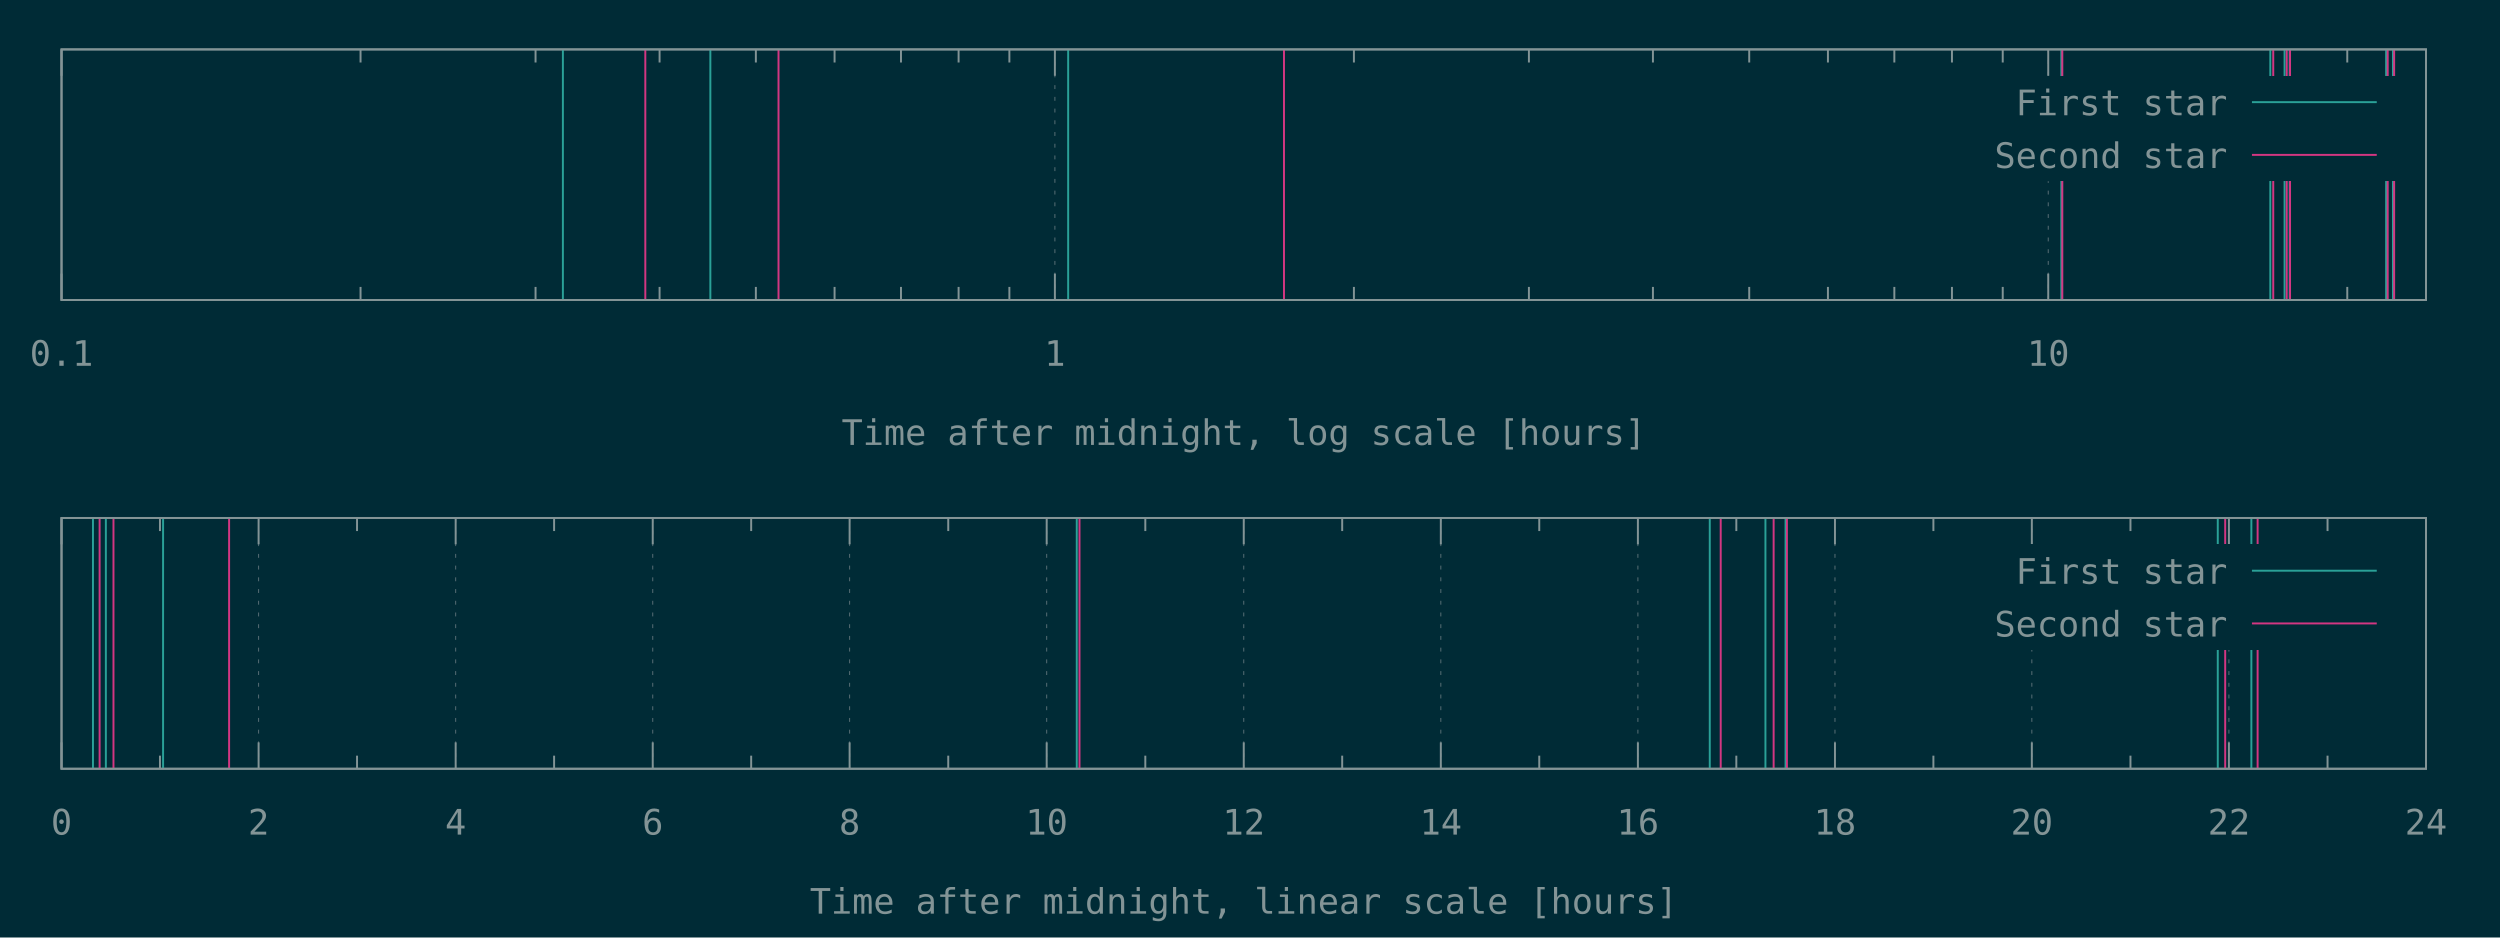
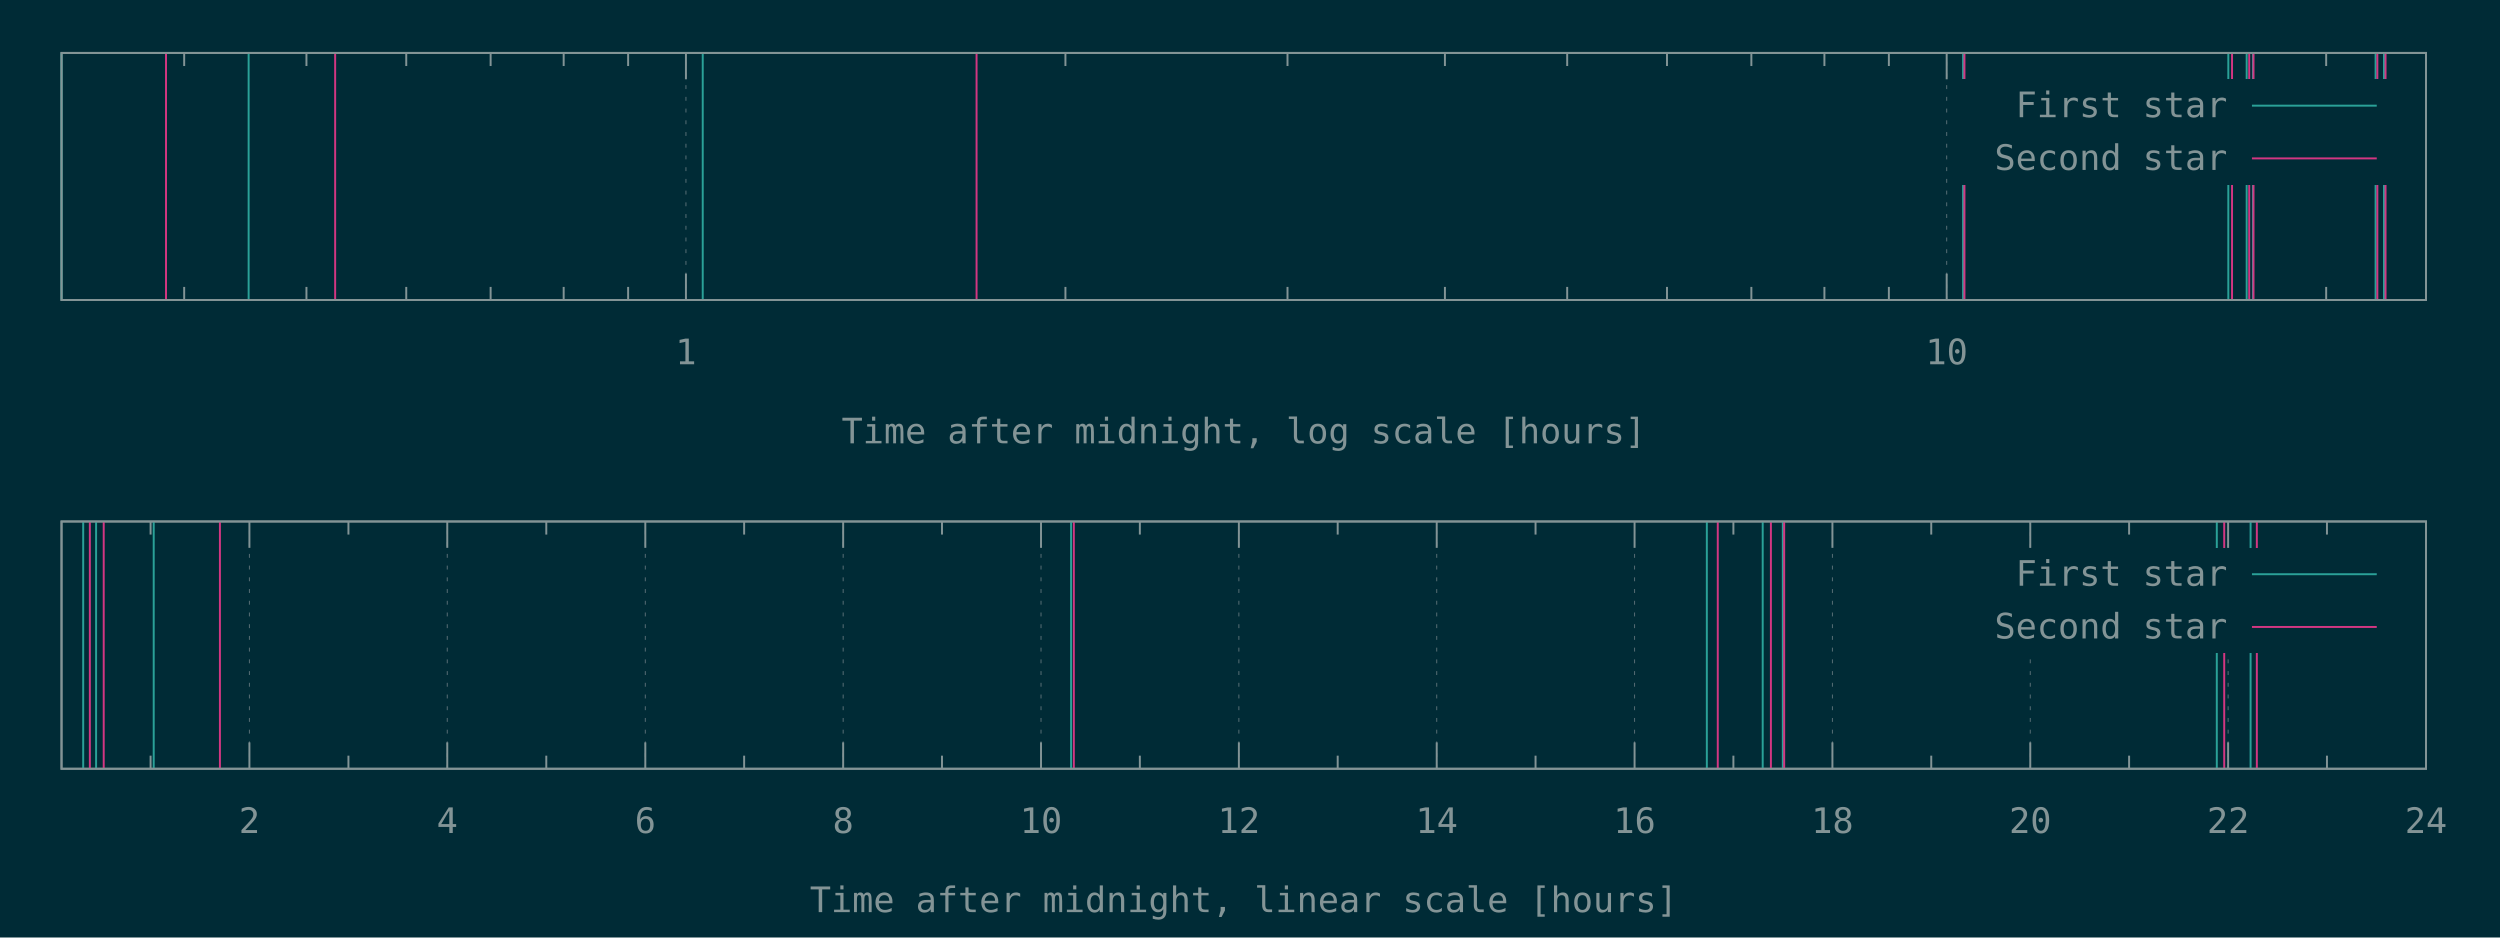
<svg xmlns="http://www.w3.org/2000/svg" xmlns:xlink="http://www.w3.org/1999/xlink" width="1280" height="480" viewBox="0 0 1280 480">
  <g id="gnuplot_canvas">
    <rect x="0" y="0" width="1280" height="480" fill="#002b36" />
    <defs>
      <circle id="gpDot" r="0.5" stroke-width="0.5" />
      <path id="gpPt0" stroke-width="0.148" stroke="currentColor" d="M-1,0 h2 M0,-1 v2" />
      <path id="gpPt1" stroke-width="0.148" stroke="currentColor" d="M-1,-1 L1,1 M1,-1 L-1,1" />
      <path id="gpPt2" stroke-width="0.148" stroke="currentColor" d="M-1,0 L1,0 M0,-1 L0,1 M-1,-1 L1,1 M-1,1 L1,-1" />
      <rect id="gpPt3" stroke-width="0.148" stroke="currentColor" x="-1" y="-1" width="2" height="2" />
      <rect id="gpPt4" stroke-width="0.148" stroke="currentColor" fill="currentColor" x="-1" y="-1" width="2" height="2" />
      <circle id="gpPt5" stroke-width="0.148" stroke="currentColor" cx="0" cy="0" r="1" />
      <use xlink:href="#gpPt5" id="gpPt6" fill="currentColor" stroke="none" />
      <path id="gpPt7" stroke-width="0.148" stroke="currentColor" d="M0,-1.33 L-1.33,0.67 L1.33,0.67 z" />
      <use xlink:href="#gpPt7" id="gpPt8" fill="currentColor" stroke="none" />
      <use xlink:href="#gpPt7" id="gpPt9" stroke="currentColor" transform="rotate(180)" />
      <use xlink:href="#gpPt9" id="gpPt10" fill="currentColor" stroke="none" />
      <use xlink:href="#gpPt3" id="gpPt11" stroke="currentColor" transform="rotate(45)" />
      <use xlink:href="#gpPt11" id="gpPt12" fill="currentColor" stroke="none" />
      <path id="gpPt13" stroke-width="0.148" stroke="currentColor" d="M0,1.330 L1.265,0.411 L0.782,-1.067 L-0.782,-1.076 L-1.265,0.411 z" />
      <use xlink:href="#gpPt13" id="gpPt14" fill="currentColor" stroke="none" />
      <filter id="textbox" filterUnits="objectBoundingBox" x="0" y="0" height="1" width="1">
        <feFlood flood-color="#002B36" flood-opacity="1" result="bgnd" />
        <feComposite in="SourceGraphic" in2="bgnd" operator="atop" />
      </filter>
      <filter id="greybox" filterUnits="objectBoundingBox" x="0" y="0" height="1" width="1">
        <feFlood flood-color="lightgrey" flood-opacity="1" result="grey" />
        <feComposite in="SourceGraphic" in2="grey" operator="atop" />
      </filter>
    </defs>
    <g fill="none" color="#002B36" stroke="currentColor" stroke-width="1.00" stroke-linecap="butt" stroke-linejoin="miter">
</g>
    <g fill="none" color="black" stroke="currentColor" stroke-width="1.00" stroke-linecap="butt" stroke-linejoin="miter">
- </g>
-     <g fill="none" color="black" stroke="rgb(131, 148, 150)" stroke-width="0.50" stroke-linecap="butt" stroke-linejoin="miter">
- </g>
-     <g fill="none" color="gray" stroke="currentColor" stroke-width="0.50" stroke-linecap="butt" stroke-linejoin="miter">
-       <path stroke="rgb( 88, 110, 117)" stroke-dasharray="2,4" class="gridline" d="M31.5,153.6 L31.5,25.3  " />
-     </g>
-     <g fill="none" color="gray" stroke="rgb( 88, 110, 117)" stroke-width="1.00" stroke-linecap="butt" stroke-linejoin="miter">
- </g>
-     <g fill="none" color="black" stroke="currentColor" stroke-width="1.00" stroke-linecap="butt" stroke-linejoin="miter">
-       <path stroke="rgb(131, 148, 150)" d="M31.5,153.6 L31.5,140.1 M31.5,25.3 L31.5,38.8  " />
-       <g transform="translate(31.5,187.3)" stroke="none" fill="rgb(131,148,150)" font-family="Inconsolata" font-size="18.00" text-anchor="middle">
-         <text>
-           <tspan font-family="Inconsolata"> 0.1</tspan>
-         </text>
-       </g>
-     </g>
-     <g fill="none" color="black" stroke="currentColor" stroke-width="1.00" stroke-linecap="butt" stroke-linejoin="miter">
-       <path stroke="rgb(131, 148, 150)" d="M184.6,153.6 L184.6,146.9 M184.6,25.3 L184.6,32.0 M274.2,153.6 L274.2,146.9 M274.2,25.3 L274.2,32.0   M337.7,153.6 L337.7,146.9 M337.7,25.3 L337.7,32.0 M387.0,153.6 L387.0,146.9 M387.0,25.3 L387.0,32.0   M427.3,153.6 L427.3,146.9 M427.3,25.3 L427.3,32.0 M461.3,153.6 L461.3,146.9 M461.3,25.3 L461.3,32.0   M490.8,153.6 L490.8,146.9 M490.8,25.3 L490.8,32.0 M516.8,153.6 L516.8,146.9 M516.8,25.3 L516.8,32.0    " />
-     </g>
-     <g fill="none" color="black" stroke="rgb(131, 148, 150)" stroke-width="0.50" stroke-linecap="butt" stroke-linejoin="miter">
- </g>
-     <g fill="none" color="gray" stroke="currentColor" stroke-width="0.50" stroke-linecap="butt" stroke-linejoin="miter">
-       <path stroke="rgb( 88, 110, 117)" stroke-dasharray="2,4" class="gridline" d="M540.1,153.6 L540.1,25.3  " />
-     </g>
-     <g fill="none" color="gray" stroke="rgb( 88, 110, 117)" stroke-width="1.00" stroke-linecap="butt" stroke-linejoin="miter">
- </g>
-     <g fill="none" color="black" stroke="currentColor" stroke-width="1.00" stroke-linecap="butt" stroke-linejoin="miter">
-       <path stroke="rgb(131, 148, 150)" d="M540.1,153.6 L540.1,140.1 M540.1,25.3 L540.1,38.8  " />
-       <g transform="translate(540.1,187.3)" stroke="none" fill="rgb(131,148,150)" font-family="Inconsolata" font-size="18.00" text-anchor="middle">
+       <path stroke="rgb(131, 148, 150)" d="M94.3,153.6 L94.3,146.9 M94.3,27.1 L94.3,33.8 M156.9,153.6 L156.9,146.9 M156.9,27.1 L156.9,33.8   M208.0,153.6 L208.0,146.9 M208.0,27.1 L208.0,33.8 M251.2,153.6 L251.2,146.9 M251.2,27.1 L251.2,33.8   M288.6,153.6 L288.6,146.9 M288.6,27.1 L288.6,33.8 M321.6,153.6 L321.6,146.9 M321.6,27.1 L321.6,33.8    " />
+     </g>
+     <g fill="none" color="black" stroke="rgb(131, 148, 150)" stroke-width="0.50" stroke-linecap="butt" stroke-linejoin="miter">
+ </g>
+     <g fill="none" color="gray" stroke="currentColor" stroke-width="0.50" stroke-linecap="butt" stroke-linejoin="miter">
+       <path stroke="rgb( 88, 110, 117)" stroke-dasharray="2,4" class="gridline" d="M351.2,153.6 L351.2,27.1  " />
+     </g>
+     <g fill="none" color="gray" stroke="rgb( 88, 110, 117)" stroke-width="1.00" stroke-linecap="butt" stroke-linejoin="miter">
+ </g>
+     <g fill="none" color="black" stroke="currentColor" stroke-width="1.00" stroke-linecap="butt" stroke-linejoin="miter">
+       <path stroke="rgb(131, 148, 150)" d="M351.2,153.6 L351.2,140.1 M351.2,27.1 L351.2,40.6  " />
+       <g transform="translate(351.2,186.5)" stroke="none" fill="rgb(131,148,150)" font-family="Inconsolata" font-size="18.00" text-anchor="middle">
        <text>
          <tspan font-family="Inconsolata"> 1</tspan>
        </text>
      </g>
    </g>
    <g fill="none" color="black" stroke="currentColor" stroke-width="1.00" stroke-linecap="butt" stroke-linejoin="miter">
-       <path stroke="rgb(131, 148, 150)" d="M693.2,153.6 L693.2,146.9 M693.2,25.3 L693.2,32.0 M782.8,153.6 L782.8,146.9 M782.8,25.3 L782.8,32.0   M846.3,153.6 L846.3,146.9 M846.3,25.3 L846.3,32.0 M895.6,153.6 L895.6,146.9 M895.6,25.3 L895.6,32.0   M935.9,153.6 L935.9,146.9 M935.9,25.3 L935.9,32.0 M969.9,153.6 L969.9,146.9 M969.9,25.3 L969.9,32.0   M999.4,153.6 L999.4,146.9 M999.4,25.3 L999.4,32.0 M1025.4,153.6 L1025.4,146.9 M1025.4,25.3 L1025.4,32.0    " />
-     </g>
-     <g fill="none" color="black" stroke="rgb(131, 148, 150)" stroke-width="0.50" stroke-linecap="butt" stroke-linejoin="miter">
- </g>
-     <g fill="none" color="gray" stroke="currentColor" stroke-width="0.50" stroke-linecap="butt" stroke-linejoin="miter">
-       <path stroke="rgb( 88, 110, 117)" stroke-dasharray="2,4" class="gridline" d="M1048.7,153.6 L1048.7,92.8 M1048.7,38.8 L1048.7,25.3  " />
-     </g>
-     <g fill="none" color="gray" stroke="rgb( 88, 110, 117)" stroke-width="1.00" stroke-linecap="butt" stroke-linejoin="miter">
- </g>
-     <g fill="none" color="black" stroke="currentColor" stroke-width="1.00" stroke-linecap="butt" stroke-linejoin="miter">
-       <path stroke="rgb(131, 148, 150)" d="M1048.7,153.6 L1048.7,140.1 M1048.7,25.3 L1048.7,38.8  " />
-       <g transform="translate(1048.7,187.3)" stroke="none" fill="rgb(131,148,150)" font-family="Inconsolata" font-size="18.00" text-anchor="middle">
+       <path stroke="rgb(131, 148, 150)" d="M545.5,153.6 L545.5,146.9 M545.5,27.1 L545.5,33.8 M659.2,153.6 L659.2,146.9 M659.2,27.1 L659.2,33.8   M739.8,153.6 L739.8,146.9 M739.8,27.1 L739.8,33.8 M802.4,153.6 L802.4,146.9 M802.4,27.1 L802.4,33.8   M853.5,153.6 L853.5,146.9 M853.5,27.1 L853.5,33.8 M896.7,153.6 L896.7,146.9 M896.7,27.1 L896.7,33.8   M934.1,153.6 L934.1,146.9 M934.1,27.1 L934.1,33.8 M967.1,153.6 L967.1,146.9 M967.1,27.1 L967.1,33.8    " />
+     </g>
+     <g fill="none" color="black" stroke="rgb(131, 148, 150)" stroke-width="0.50" stroke-linecap="butt" stroke-linejoin="miter">
+ </g>
+     <g fill="none" color="gray" stroke="currentColor" stroke-width="0.50" stroke-linecap="butt" stroke-linejoin="miter">
+       <path stroke="rgb( 88, 110, 117)" stroke-dasharray="2,4" class="gridline" d="M996.7,153.6 L996.7,27.1  " />
+     </g>
+     <g fill="none" color="gray" stroke="rgb( 88, 110, 117)" stroke-width="1.00" stroke-linecap="butt" stroke-linejoin="miter">
+ </g>
+     <g fill="none" color="black" stroke="currentColor" stroke-width="1.00" stroke-linecap="butt" stroke-linejoin="miter">
+       <path stroke="rgb(131, 148, 150)" d="M996.7,153.6 L996.7,140.1 M996.7,27.1 L996.7,40.6  " />
+       <g transform="translate(996.7,186.5)" stroke="none" fill="rgb(131,148,150)" font-family="Inconsolata" font-size="18.00" text-anchor="middle">
        <text>
          <tspan font-family="Inconsolata"> 10</tspan>
        </text>
      </g>
    </g>
    <g fill="none" color="black" stroke="currentColor" stroke-width="1.00" stroke-linecap="butt" stroke-linejoin="miter">
-       <path stroke="rgb(131, 148, 150)" d="M1201.8,153.6 L1201.8,146.9 M1201.8,25.3 L1201.8,32.0  " />
-     </g>
-     <g fill="none" color="black" stroke="currentColor" stroke-width="1.00" stroke-linecap="butt" stroke-linejoin="miter">
-       <path stroke="rgb(131, 148, 150)" d="M31.5,25.3 L31.5,153.6 L1242.1,153.6 L1242.1,25.3 L31.5,25.3 Z  " />
-     </g>
-     <g fill="none" color="black" stroke="currentColor" stroke-width="1.00" stroke-linecap="butt" stroke-linejoin="miter">
-       <g transform="translate(636.8,227.8)" stroke="none" fill="rgb(131,148,150)" font-family="Inconsolata" font-size="18.00" text-anchor="middle">
+       <path stroke="rgb(131, 148, 150)" d="M1191.0,153.6 L1191.0,146.9 M1191.0,27.1 L1191.0,33.8  " />
+     </g>
+     <g fill="none" color="black" stroke="currentColor" stroke-width="1.00" stroke-linecap="butt" stroke-linejoin="miter">
+       <path stroke="rgb(131, 148, 150)" d="M31.5,27.1 L31.5,153.6 L1242.1,153.6 L1242.1,27.1 L31.5,27.1 Z  " />
+     </g>
+     <g fill="none" color="black" stroke="currentColor" stroke-width="1.00" stroke-linecap="butt" stroke-linejoin="miter">
+       <g transform="translate(636.8,227.0)" stroke="none" fill="rgb(131,148,150)" font-family="Inconsolata" font-size="18.00" text-anchor="middle">
        <text>
          <tspan font-family="Inconsolata">Time after midnight, log scale [hours]</tspan>
        </text>
      </g>
    </g>
    <g fill="none" color="black" stroke="currentColor" stroke-width="1.00" stroke-linecap="butt" stroke-linejoin="miter">
</g>
    <g id="gnuplot_plot_1a">
      <g fill="none" color="black" stroke="currentColor" stroke-width="1.00" stroke-linecap="butt" stroke-linejoin="miter">
-         <path stroke="rgb( 42, 161, 152)" d="M288.2,153.6 L288.2,25.3 M363.7,153.6 L363.7,25.3 M546.9,153.6 L546.9,25.3 M1055.4,153.6 L1055.4,25.3   M1162.4,153.6 L1162.4,25.3 M1169.7,153.6 L1169.7,25.3 M1172.3,153.6 L1172.3,25.3 M1221.7,153.6 L1221.7,25.3   M1225.2,153.6 L1225.2,25.3  " />
+         <path stroke="rgb( 42, 161, 152)" d="M31.5,153.6 L31.5,27.1 M127.3,153.6 L127.3,27.1 M359.8,153.6 L359.8,27.1 M1005.1,153.6 L1005.1,27.1   M1140.9,153.6 L1140.9,27.1 M1150.3,153.6 L1150.3,27.1 M1153.5,153.6 L1153.5,27.1 M1216.3,153.6 L1216.3,27.1   M1220.6,153.6 L1220.6,27.1  " />
      </g>
    </g>
    <g id="gnuplot_plot_2a">
      <g fill="none" color="black" stroke="currentColor" stroke-width="1.00" stroke-linecap="butt" stroke-linejoin="miter">
-         <path stroke="rgb(211,  54, 130)" d="M330.4,153.6 L330.4,25.3 M398.6,153.6 L398.6,25.3 M657.4,153.6 L657.4,25.3 M1055.9,153.6 L1055.9,25.3   M1163.9,153.6 L1163.9,25.3 M1170.8,153.6 L1170.8,25.3 M1172.5,153.6 L1172.5,25.3 M1222.5,153.6 L1222.5,25.3   M1225.8,153.6 L1225.8,25.3  " />
+         <path stroke="rgb(211,  54, 130)" d="M85.0,153.6 L85.0,27.1 M171.6,153.6 L171.6,27.1 M500.0,153.6 L500.0,27.1 M1005.8,153.6 L1005.8,27.1   M1142.8,153.6 L1142.8,27.1 M1151.6,153.6 L1151.6,27.1 M1153.8,153.6 L1153.8,27.1 M1217.2,153.6 L1217.2,27.1   M1221.4,153.6 L1221.4,27.1  " />
      </g>
    </g>
    <g stroke="none" shape-rendering="crispEdges">
-       <polygon fill="#002B36" points="1001.8,92.8 1229.5,92.8 1229.5,38.8 1001.8,38.8 " />
+       <polygon fill="#002B36" points="1001.8,94.6 1229.5,94.6 1229.5,40.6 1001.8,40.6 " />
    </g>
    <g id="gnuplot_plot_1a">
      <g fill="none" color="black" stroke="currentColor" stroke-width="1.00" stroke-linecap="butt" stroke-linejoin="miter">
-         <g transform="translate(1140.4,59.0)" stroke="none" fill="rgb(131,148,150)" font-family="Inconsolata" font-size="18.00" text-anchor="end">
+         <g transform="translate(1140.4,60.0)" stroke="none" fill="rgb(131,148,150)" font-family="Inconsolata" font-size="18.00" text-anchor="end">
          <text>
            <tspan font-family="Inconsolata">First star</tspan>
          </text>
        </g>
      </g>
      <g fill="none" color="black" stroke="currentColor" stroke-width="1.00" stroke-linecap="butt" stroke-linejoin="miter">
-         <path stroke="rgb( 42, 161, 152)" d="M1153.0,52.3 L1216.9,52.3  " />
+         <path stroke="rgb( 42, 161, 152)" d="M1153.0,54.1 L1216.9,54.1  " />
      </g>
    </g>
    <g id="gnuplot_plot_2a">
      <g fill="none" color="black" stroke="currentColor" stroke-width="1.00" stroke-linecap="butt" stroke-linejoin="miter">
-         <g transform="translate(1140.4,86.0)" stroke="none" fill="rgb(131,148,150)" font-family="Inconsolata" font-size="18.00" text-anchor="end">
+         <g transform="translate(1140.4,87.0)" stroke="none" fill="rgb(131,148,150)" font-family="Inconsolata" font-size="18.00" text-anchor="end">
          <text>
            <tspan font-family="Inconsolata">Second star</tspan>
          </text>
        </g>
      </g>
      <g fill="none" color="black" stroke="currentColor" stroke-width="1.00" stroke-linecap="butt" stroke-linejoin="miter">
-         <path stroke="rgb(211,  54, 130)" d="M1153.0,79.3 L1216.9,79.3  " />
+         <path stroke="rgb(211,  54, 130)" d="M1153.0,81.1 L1216.9,81.1  " />
      </g>
    </g>
    <g fill="none" color="#002B36" stroke="rgb(211,  54, 130)" stroke-width="2.00" stroke-linecap="butt" stroke-linejoin="miter">
</g>
    <g fill="none" color="black" stroke="currentColor" stroke-width="2.00" stroke-linecap="butt" stroke-linejoin="miter">
</g>
    <g fill="none" color="black" stroke="black" stroke-width="1.00" stroke-linecap="butt" stroke-linejoin="miter">
</g>
    <g fill="none" color="black" stroke="currentColor" stroke-width="1.00" stroke-linecap="butt" stroke-linejoin="miter">
-       <path stroke="rgb(131, 148, 150)" d="M31.5,25.3 L31.5,153.6 L1242.1,153.6 L1242.1,25.3 L31.5,25.3 Z  " />
-     </g>
-     <g fill="none" color="black" stroke="currentColor" stroke-width="1.00" stroke-linecap="butt" stroke-linejoin="miter">
- </g>
-     <g fill="none" color="black" stroke="currentColor" stroke-width="1.00" stroke-linecap="butt" stroke-linejoin="miter">
- </g>
-     <g fill="none" color="black" stroke="rgb(131, 148, 150)" stroke-width="0.50" stroke-linecap="butt" stroke-linejoin="miter">
- </g>
-     <g fill="none" color="gray" stroke="currentColor" stroke-width="0.50" stroke-linecap="butt" stroke-linejoin="miter">
-       <path stroke="rgb( 88, 110, 117)" stroke-dasharray="2,4" class="gridline" d="M31.5,393.6 L31.5,265.2  " />
-     </g>
-     <g fill="none" color="gray" stroke="rgb( 88, 110, 117)" stroke-width="1.00" stroke-linecap="butt" stroke-linejoin="miter">
- </g>
-     <g fill="none" color="black" stroke="currentColor" stroke-width="1.00" stroke-linecap="butt" stroke-linejoin="miter">
-       <path stroke="rgb(131, 148, 150)" d="M31.5,393.6 L31.5,380.1 M31.5,265.2 L31.5,278.7  " />
-       <g transform="translate(31.5,427.3)" stroke="none" fill="rgb(131,148,150)" font-family="Inconsolata" font-size="18.00" text-anchor="middle">
-         <text>
-           <tspan font-family="Inconsolata"> 0</tspan>
-         </text>
-       </g>
-     </g>
-     <g fill="none" color="black" stroke="currentColor" stroke-width="1.00" stroke-linecap="butt" stroke-linejoin="miter">
-       <path stroke="rgb(131, 148, 150)" d="M81.9,393.6 L81.9,386.9 M81.9,265.2 L81.9,271.9  " />
-     </g>
-     <g fill="none" color="black" stroke="rgb(131, 148, 150)" stroke-width="0.50" stroke-linecap="butt" stroke-linejoin="miter">
- </g>
-     <g fill="none" color="gray" stroke="currentColor" stroke-width="0.50" stroke-linecap="butt" stroke-linejoin="miter">
-       <path stroke="rgb( 88, 110, 117)" stroke-dasharray="2,4" class="gridline" d="M132.4,393.6 L132.4,265.2  " />
-     </g>
-     <g fill="none" color="gray" stroke="rgb( 88, 110, 117)" stroke-width="1.00" stroke-linecap="butt" stroke-linejoin="miter">
- </g>
-     <g fill="none" color="black" stroke="currentColor" stroke-width="1.00" stroke-linecap="butt" stroke-linejoin="miter">
-       <path stroke="rgb(131, 148, 150)" d="M132.4,393.6 L132.4,380.1 M132.4,265.2 L132.4,278.7  " />
-       <g transform="translate(132.4,427.3)" stroke="none" fill="rgb(131,148,150)" font-family="Inconsolata" font-size="18.00" text-anchor="middle">
+       <path stroke="rgb(131, 148, 150)" d="M31.5,27.1 L31.5,153.6 L1242.1,153.6 L1242.1,27.1 L31.5,27.1 Z  " />
+     </g>
+     <g fill="none" color="black" stroke="currentColor" stroke-width="1.00" stroke-linecap="butt" stroke-linejoin="miter">
+ </g>
+     <g fill="none" color="black" stroke="currentColor" stroke-width="1.00" stroke-linecap="butt" stroke-linejoin="miter">
+       <path stroke="rgb(131, 148, 150)" d="M77.1,393.6 L77.1,386.9 M77.1,267.0 L77.1,273.7  " />
+     </g>
+     <g fill="none" color="black" stroke="rgb(131, 148, 150)" stroke-width="0.50" stroke-linecap="butt" stroke-linejoin="miter">
+ </g>
+     <g fill="none" color="gray" stroke="currentColor" stroke-width="0.50" stroke-linecap="butt" stroke-linejoin="miter">
+       <path stroke="rgb( 88, 110, 117)" stroke-dasharray="2,4" class="gridline" d="M127.7,393.6 L127.7,267.0  " />
+     </g>
+     <g fill="none" color="gray" stroke="rgb( 88, 110, 117)" stroke-width="1.00" stroke-linecap="butt" stroke-linejoin="miter">
+ </g>
+     <g fill="none" color="black" stroke="currentColor" stroke-width="1.00" stroke-linecap="butt" stroke-linejoin="miter">
+       <path stroke="rgb(131, 148, 150)" d="M127.7,393.6 L127.7,380.1 M127.7,267.0 L127.7,280.5  " />
+       <g transform="translate(127.7,426.5)" stroke="none" fill="rgb(131,148,150)" font-family="Inconsolata" font-size="18.00" text-anchor="middle">
        <text>
          <tspan font-family="Inconsolata"> 2</tspan>
        </text>
      </g>
    </g>
    <g fill="none" color="black" stroke="currentColor" stroke-width="1.00" stroke-linecap="butt" stroke-linejoin="miter">
-       <path stroke="rgb(131, 148, 150)" d="M182.8,393.6 L182.8,386.9 M182.8,265.2 L182.8,271.9  " />
-     </g>
-     <g fill="none" color="black" stroke="rgb(131, 148, 150)" stroke-width="0.50" stroke-linecap="butt" stroke-linejoin="miter">
- </g>
-     <g fill="none" color="gray" stroke="currentColor" stroke-width="0.50" stroke-linecap="butt" stroke-linejoin="miter">
-       <path stroke="rgb( 88, 110, 117)" stroke-dasharray="2,4" class="gridline" d="M233.3,393.6 L233.3,265.2  " />
-     </g>
-     <g fill="none" color="gray" stroke="rgb( 88, 110, 117)" stroke-width="1.00" stroke-linecap="butt" stroke-linejoin="miter">
- </g>
-     <g fill="none" color="black" stroke="currentColor" stroke-width="1.00" stroke-linecap="butt" stroke-linejoin="miter">
-       <path stroke="rgb(131, 148, 150)" d="M233.3,393.6 L233.3,380.1 M233.3,265.2 L233.3,278.7  " />
-       <g transform="translate(233.3,427.3)" stroke="none" fill="rgb(131,148,150)" font-family="Inconsolata" font-size="18.00" text-anchor="middle">
+       <path stroke="rgb(131, 148, 150)" d="M178.4,393.6 L178.4,386.9 M178.4,267.0 L178.4,273.7  " />
+     </g>
+     <g fill="none" color="black" stroke="rgb(131, 148, 150)" stroke-width="0.50" stroke-linecap="butt" stroke-linejoin="miter">
+ </g>
+     <g fill="none" color="gray" stroke="currentColor" stroke-width="0.50" stroke-linecap="butt" stroke-linejoin="miter">
+       <path stroke="rgb( 88, 110, 117)" stroke-dasharray="2,4" class="gridline" d="M229.0,393.6 L229.0,267.0  " />
+     </g>
+     <g fill="none" color="gray" stroke="rgb( 88, 110, 117)" stroke-width="1.00" stroke-linecap="butt" stroke-linejoin="miter">
+ </g>
+     <g fill="none" color="black" stroke="currentColor" stroke-width="1.00" stroke-linecap="butt" stroke-linejoin="miter">
+       <path stroke="rgb(131, 148, 150)" d="M229.0,393.6 L229.0,380.1 M229.0,267.0 L229.0,280.5  " />
+       <g transform="translate(229.0,426.5)" stroke="none" fill="rgb(131,148,150)" font-family="Inconsolata" font-size="18.00" text-anchor="middle">
        <text>
          <tspan font-family="Inconsolata"> 4</tspan>
        </text>
      </g>
    </g>
    <g fill="none" color="black" stroke="currentColor" stroke-width="1.00" stroke-linecap="butt" stroke-linejoin="miter">
-       <path stroke="rgb(131, 148, 150)" d="M283.7,393.6 L283.7,386.9 M283.7,265.2 L283.7,271.9  " />
-     </g>
-     <g fill="none" color="black" stroke="rgb(131, 148, 150)" stroke-width="0.50" stroke-linecap="butt" stroke-linejoin="miter">
- </g>
-     <g fill="none" color="gray" stroke="currentColor" stroke-width="0.50" stroke-linecap="butt" stroke-linejoin="miter">
-       <path stroke="rgb( 88, 110, 117)" stroke-dasharray="2,4" class="gridline" d="M334.2,393.6 L334.2,265.2  " />
-     </g>
-     <g fill="none" color="gray" stroke="rgb( 88, 110, 117)" stroke-width="1.00" stroke-linecap="butt" stroke-linejoin="miter">
- </g>
-     <g fill="none" color="black" stroke="currentColor" stroke-width="1.00" stroke-linecap="butt" stroke-linejoin="miter">
-       <path stroke="rgb(131, 148, 150)" d="M334.2,393.6 L334.2,380.1 M334.2,265.2 L334.2,278.7  " />
-       <g transform="translate(334.2,427.3)" stroke="none" fill="rgb(131,148,150)" font-family="Inconsolata" font-size="18.00" text-anchor="middle">
+       <path stroke="rgb(131, 148, 150)" d="M279.7,393.6 L279.7,386.9 M279.7,267.0 L279.7,273.7  " />
+     </g>
+     <g fill="none" color="black" stroke="rgb(131, 148, 150)" stroke-width="0.50" stroke-linecap="butt" stroke-linejoin="miter">
+ </g>
+     <g fill="none" color="gray" stroke="currentColor" stroke-width="0.50" stroke-linecap="butt" stroke-linejoin="miter">
+       <path stroke="rgb( 88, 110, 117)" stroke-dasharray="2,4" class="gridline" d="M330.4,393.6 L330.4,267.0  " />
+     </g>
+     <g fill="none" color="gray" stroke="rgb( 88, 110, 117)" stroke-width="1.00" stroke-linecap="butt" stroke-linejoin="miter">
+ </g>
+     <g fill="none" color="black" stroke="currentColor" stroke-width="1.00" stroke-linecap="butt" stroke-linejoin="miter">
+       <path stroke="rgb(131, 148, 150)" d="M330.4,393.6 L330.4,380.1 M330.4,267.0 L330.4,280.5  " />
+       <g transform="translate(330.4,426.5)" stroke="none" fill="rgb(131,148,150)" font-family="Inconsolata" font-size="18.00" text-anchor="middle">
        <text>
          <tspan font-family="Inconsolata"> 6</tspan>
        </text>
      </g>
    </g>
    <g fill="none" color="black" stroke="currentColor" stroke-width="1.00" stroke-linecap="butt" stroke-linejoin="miter">
-       <path stroke="rgb(131, 148, 150)" d="M384.6,393.6 L384.6,386.9 M384.6,265.2 L384.6,271.9  " />
-     </g>
-     <g fill="none" color="black" stroke="rgb(131, 148, 150)" stroke-width="0.50" stroke-linecap="butt" stroke-linejoin="miter">
- </g>
-     <g fill="none" color="gray" stroke="currentColor" stroke-width="0.50" stroke-linecap="butt" stroke-linejoin="miter">
-       <path stroke="rgb( 88, 110, 117)" stroke-dasharray="2,4" class="gridline" d="M435.0,393.6 L435.0,265.2  " />
-     </g>
-     <g fill="none" color="gray" stroke="rgb( 88, 110, 117)" stroke-width="1.00" stroke-linecap="butt" stroke-linejoin="miter">
- </g>
-     <g fill="none" color="black" stroke="currentColor" stroke-width="1.00" stroke-linecap="butt" stroke-linejoin="miter">
-       <path stroke="rgb(131, 148, 150)" d="M435.0,393.6 L435.0,380.1 M435.0,265.2 L435.0,278.7  " />
-       <g transform="translate(435.0,427.3)" stroke="none" fill="rgb(131,148,150)" font-family="Inconsolata" font-size="18.00" text-anchor="middle">
+       <path stroke="rgb(131, 148, 150)" d="M381.0,393.6 L381.0,386.9 M381.0,267.0 L381.0,273.7  " />
+     </g>
+     <g fill="none" color="black" stroke="rgb(131, 148, 150)" stroke-width="0.50" stroke-linecap="butt" stroke-linejoin="miter">
+ </g>
+     <g fill="none" color="gray" stroke="currentColor" stroke-width="0.50" stroke-linecap="butt" stroke-linejoin="miter">
+       <path stroke="rgb( 88, 110, 117)" stroke-dasharray="2,4" class="gridline" d="M431.7,393.6 L431.7,267.0  " />
+     </g>
+     <g fill="none" color="gray" stroke="rgb( 88, 110, 117)" stroke-width="1.00" stroke-linecap="butt" stroke-linejoin="miter">
+ </g>
+     <g fill="none" color="black" stroke="currentColor" stroke-width="1.00" stroke-linecap="butt" stroke-linejoin="miter">
+       <path stroke="rgb(131, 148, 150)" d="M431.7,393.6 L431.7,380.1 M431.7,267.0 L431.7,280.5  " />
+       <g transform="translate(431.7,426.5)" stroke="none" fill="rgb(131,148,150)" font-family="Inconsolata" font-size="18.00" text-anchor="middle">
        <text>
          <tspan font-family="Inconsolata"> 8</tspan>
        </text>
      </g>
    </g>
    <g fill="none" color="black" stroke="currentColor" stroke-width="1.00" stroke-linecap="butt" stroke-linejoin="miter">
-       <path stroke="rgb(131, 148, 150)" d="M485.5,393.6 L485.5,386.9 M485.5,265.2 L485.5,271.9  " />
-     </g>
-     <g fill="none" color="black" stroke="rgb(131, 148, 150)" stroke-width="0.50" stroke-linecap="butt" stroke-linejoin="miter">
- </g>
-     <g fill="none" color="gray" stroke="currentColor" stroke-width="0.50" stroke-linecap="butt" stroke-linejoin="miter">
-       <path stroke="rgb( 88, 110, 117)" stroke-dasharray="2,4" class="gridline" d="M535.9,393.6 L535.9,265.2  " />
-     </g>
-     <g fill="none" color="gray" stroke="rgb( 88, 110, 117)" stroke-width="1.00" stroke-linecap="butt" stroke-linejoin="miter">
- </g>
-     <g fill="none" color="black" stroke="currentColor" stroke-width="1.00" stroke-linecap="butt" stroke-linejoin="miter">
-       <path stroke="rgb(131, 148, 150)" d="M535.9,393.6 L535.9,380.1 M535.9,265.2 L535.9,278.7  " />
-       <g transform="translate(535.9,427.3)" stroke="none" fill="rgb(131,148,150)" font-family="Inconsolata" font-size="18.00" text-anchor="middle">
+       <path stroke="rgb(131, 148, 150)" d="M482.3,393.6 L482.3,386.9 M482.3,267.0 L482.3,273.7  " />
+     </g>
+     <g fill="none" color="black" stroke="rgb(131, 148, 150)" stroke-width="0.50" stroke-linecap="butt" stroke-linejoin="miter">
+ </g>
+     <g fill="none" color="gray" stroke="currentColor" stroke-width="0.50" stroke-linecap="butt" stroke-linejoin="miter">
+       <path stroke="rgb( 88, 110, 117)" stroke-dasharray="2,4" class="gridline" d="M533.0,393.6 L533.0,267.0  " />
+     </g>
+     <g fill="none" color="gray" stroke="rgb( 88, 110, 117)" stroke-width="1.00" stroke-linecap="butt" stroke-linejoin="miter">
+ </g>
+     <g fill="none" color="black" stroke="currentColor" stroke-width="1.00" stroke-linecap="butt" stroke-linejoin="miter">
+       <path stroke="rgb(131, 148, 150)" d="M533.0,393.6 L533.0,380.1 M533.0,267.0 L533.0,280.5  " />
+       <g transform="translate(533.0,426.5)" stroke="none" fill="rgb(131,148,150)" font-family="Inconsolata" font-size="18.00" text-anchor="middle">
        <text>
          <tspan font-family="Inconsolata"> 10</tspan>
        </text>
      </g>
    </g>
    <g fill="none" color="black" stroke="currentColor" stroke-width="1.00" stroke-linecap="butt" stroke-linejoin="miter">
-       <path stroke="rgb(131, 148, 150)" d="M586.4,393.6 L586.4,386.9 M586.4,265.2 L586.4,271.9  " />
-     </g>
-     <g fill="none" color="black" stroke="rgb(131, 148, 150)" stroke-width="0.50" stroke-linecap="butt" stroke-linejoin="miter">
- </g>
-     <g fill="none" color="gray" stroke="currentColor" stroke-width="0.50" stroke-linecap="butt" stroke-linejoin="miter">
-       <path stroke="rgb( 88, 110, 117)" stroke-dasharray="2,4" class="gridline" d="M636.8,393.6 L636.8,265.2  " />
-     </g>
-     <g fill="none" color="gray" stroke="rgb( 88, 110, 117)" stroke-width="1.00" stroke-linecap="butt" stroke-linejoin="miter">
- </g>
-     <g fill="none" color="black" stroke="currentColor" stroke-width="1.00" stroke-linecap="butt" stroke-linejoin="miter">
-       <path stroke="rgb(131, 148, 150)" d="M636.8,393.6 L636.8,380.1 M636.8,265.2 L636.8,278.7  " />
-       <g transform="translate(636.8,427.3)" stroke="none" fill="rgb(131,148,150)" font-family="Inconsolata" font-size="18.00" text-anchor="middle">
+       <path stroke="rgb(131, 148, 150)" d="M583.6,393.6 L583.6,386.9 M583.6,267.0 L583.6,273.7  " />
+     </g>
+     <g fill="none" color="black" stroke="rgb(131, 148, 150)" stroke-width="0.50" stroke-linecap="butt" stroke-linejoin="miter">
+ </g>
+     <g fill="none" color="gray" stroke="currentColor" stroke-width="0.50" stroke-linecap="butt" stroke-linejoin="miter">
+       <path stroke="rgb( 88, 110, 117)" stroke-dasharray="2,4" class="gridline" d="M634.3,393.6 L634.3,267.0  " />
+     </g>
+     <g fill="none" color="gray" stroke="rgb( 88, 110, 117)" stroke-width="1.00" stroke-linecap="butt" stroke-linejoin="miter">
+ </g>
+     <g fill="none" color="black" stroke="currentColor" stroke-width="1.00" stroke-linecap="butt" stroke-linejoin="miter">
+       <path stroke="rgb(131, 148, 150)" d="M634.3,393.6 L634.3,380.1 M634.3,267.0 L634.3,280.5  " />
+       <g transform="translate(634.3,426.5)" stroke="none" fill="rgb(131,148,150)" font-family="Inconsolata" font-size="18.00" text-anchor="middle">
        <text>
          <tspan font-family="Inconsolata"> 12</tspan>
        </text>
      </g>
    </g>
    <g fill="none" color="black" stroke="currentColor" stroke-width="1.00" stroke-linecap="butt" stroke-linejoin="miter">
-       <path stroke="rgb(131, 148, 150)" d="M687.2,393.6 L687.2,386.9 M687.2,265.2 L687.2,271.9  " />
-     </g>
-     <g fill="none" color="black" stroke="rgb(131, 148, 150)" stroke-width="0.50" stroke-linecap="butt" stroke-linejoin="miter">
- </g>
-     <g fill="none" color="gray" stroke="currentColor" stroke-width="0.50" stroke-linecap="butt" stroke-linejoin="miter">
-       <path stroke="rgb( 88, 110, 117)" stroke-dasharray="2,4" class="gridline" d="M737.7,393.6 L737.7,265.2  " />
-     </g>
-     <g fill="none" color="gray" stroke="rgb( 88, 110, 117)" stroke-width="1.00" stroke-linecap="butt" stroke-linejoin="miter">
- </g>
-     <g fill="none" color="black" stroke="currentColor" stroke-width="1.00" stroke-linecap="butt" stroke-linejoin="miter">
-       <path stroke="rgb(131, 148, 150)" d="M737.7,393.6 L737.7,380.1 M737.7,265.2 L737.7,278.7  " />
-       <g transform="translate(737.7,427.3)" stroke="none" fill="rgb(131,148,150)" font-family="Inconsolata" font-size="18.00" text-anchor="middle">
+       <path stroke="rgb(131, 148, 150)" d="M684.9,393.6 L684.9,386.9 M684.9,267.0 L684.9,273.7  " />
+     </g>
+     <g fill="none" color="black" stroke="rgb(131, 148, 150)" stroke-width="0.50" stroke-linecap="butt" stroke-linejoin="miter">
+ </g>
+     <g fill="none" color="gray" stroke="currentColor" stroke-width="0.50" stroke-linecap="butt" stroke-linejoin="miter">
+       <path stroke="rgb( 88, 110, 117)" stroke-dasharray="2,4" class="gridline" d="M735.6,393.6 L735.6,267.0  " />
+     </g>
+     <g fill="none" color="gray" stroke="rgb( 88, 110, 117)" stroke-width="1.00" stroke-linecap="butt" stroke-linejoin="miter">
+ </g>
+     <g fill="none" color="black" stroke="currentColor" stroke-width="1.00" stroke-linecap="butt" stroke-linejoin="miter">
+       <path stroke="rgb(131, 148, 150)" d="M735.6,393.6 L735.6,380.1 M735.6,267.0 L735.6,280.5  " />
+       <g transform="translate(735.6,426.5)" stroke="none" fill="rgb(131,148,150)" font-family="Inconsolata" font-size="18.00" text-anchor="middle">
        <text>
          <tspan font-family="Inconsolata"> 14</tspan>
        </text>
      </g>
    </g>
    <g fill="none" color="black" stroke="currentColor" stroke-width="1.00" stroke-linecap="butt" stroke-linejoin="miter">
-       <path stroke="rgb(131, 148, 150)" d="M788.1,393.6 L788.1,386.9 M788.1,265.2 L788.1,271.9  " />
-     </g>
-     <g fill="none" color="black" stroke="rgb(131, 148, 150)" stroke-width="0.50" stroke-linecap="butt" stroke-linejoin="miter">
- </g>
-     <g fill="none" color="gray" stroke="currentColor" stroke-width="0.50" stroke-linecap="butt" stroke-linejoin="miter">
-       <path stroke="rgb( 88, 110, 117)" stroke-dasharray="2,4" class="gridline" d="M838.6,393.6 L838.6,265.2  " />
-     </g>
-     <g fill="none" color="gray" stroke="rgb( 88, 110, 117)" stroke-width="1.00" stroke-linecap="butt" stroke-linejoin="miter">
- </g>
-     <g fill="none" color="black" stroke="currentColor" stroke-width="1.00" stroke-linecap="butt" stroke-linejoin="miter">
-       <path stroke="rgb(131, 148, 150)" d="M838.6,393.6 L838.6,380.1 M838.6,265.2 L838.6,278.7  " />
-       <g transform="translate(838.6,427.3)" stroke="none" fill="rgb(131,148,150)" font-family="Inconsolata" font-size="18.00" text-anchor="middle">
+       <path stroke="rgb(131, 148, 150)" d="M786.2,393.6 L786.2,386.9 M786.2,267.0 L786.2,273.7  " />
+     </g>
+     <g fill="none" color="black" stroke="rgb(131, 148, 150)" stroke-width="0.50" stroke-linecap="butt" stroke-linejoin="miter">
+ </g>
+     <g fill="none" color="gray" stroke="currentColor" stroke-width="0.50" stroke-linecap="butt" stroke-linejoin="miter">
+       <path stroke="rgb( 88, 110, 117)" stroke-dasharray="2,4" class="gridline" d="M836.9,393.6 L836.9,267.0  " />
+     </g>
+     <g fill="none" color="gray" stroke="rgb( 88, 110, 117)" stroke-width="1.00" stroke-linecap="butt" stroke-linejoin="miter">
+ </g>
+     <g fill="none" color="black" stroke="currentColor" stroke-width="1.00" stroke-linecap="butt" stroke-linejoin="miter">
+       <path stroke="rgb(131, 148, 150)" d="M836.9,393.6 L836.9,380.1 M836.9,267.0 L836.9,280.5  " />
+       <g transform="translate(836.9,426.5)" stroke="none" fill="rgb(131,148,150)" font-family="Inconsolata" font-size="18.00" text-anchor="middle">
        <text>
          <tspan font-family="Inconsolata"> 16</tspan>
        </text>
      </g>
    </g>
    <g fill="none" color="black" stroke="currentColor" stroke-width="1.00" stroke-linecap="butt" stroke-linejoin="miter">
-       <path stroke="rgb(131, 148, 150)" d="M889.0,393.6 L889.0,386.9 M889.0,265.2 L889.0,271.9  " />
-     </g>
-     <g fill="none" color="black" stroke="rgb(131, 148, 150)" stroke-width="0.50" stroke-linecap="butt" stroke-linejoin="miter">
- </g>
-     <g fill="none" color="gray" stroke="currentColor" stroke-width="0.50" stroke-linecap="butt" stroke-linejoin="miter">
-       <path stroke="rgb( 88, 110, 117)" stroke-dasharray="2,4" class="gridline" d="M939.5,393.6 L939.5,265.2  " />
-     </g>
-     <g fill="none" color="gray" stroke="rgb( 88, 110, 117)" stroke-width="1.00" stroke-linecap="butt" stroke-linejoin="miter">
- </g>
-     <g fill="none" color="black" stroke="currentColor" stroke-width="1.00" stroke-linecap="butt" stroke-linejoin="miter">
-       <path stroke="rgb(131, 148, 150)" d="M939.5,393.6 L939.5,380.1 M939.5,265.2 L939.5,278.7  " />
-       <g transform="translate(939.5,427.3)" stroke="none" fill="rgb(131,148,150)" font-family="Inconsolata" font-size="18.00" text-anchor="middle">
+       <path stroke="rgb(131, 148, 150)" d="M887.5,393.6 L887.5,386.9 M887.5,267.0 L887.5,273.7  " />
+     </g>
+     <g fill="none" color="black" stroke="rgb(131, 148, 150)" stroke-width="0.50" stroke-linecap="butt" stroke-linejoin="miter">
+ </g>
+     <g fill="none" color="gray" stroke="currentColor" stroke-width="0.50" stroke-linecap="butt" stroke-linejoin="miter">
+       <path stroke="rgb( 88, 110, 117)" stroke-dasharray="2,4" class="gridline" d="M938.2,393.6 L938.2,267.0  " />
+     </g>
+     <g fill="none" color="gray" stroke="rgb( 88, 110, 117)" stroke-width="1.00" stroke-linecap="butt" stroke-linejoin="miter">
+ </g>
+     <g fill="none" color="black" stroke="currentColor" stroke-width="1.00" stroke-linecap="butt" stroke-linejoin="miter">
+       <path stroke="rgb(131, 148, 150)" d="M938.2,393.6 L938.2,380.1 M938.2,267.0 L938.2,280.5  " />
+       <g transform="translate(938.2,426.5)" stroke="none" fill="rgb(131,148,150)" font-family="Inconsolata" font-size="18.00" text-anchor="middle">
        <text>
          <tspan font-family="Inconsolata"> 18</tspan>
        </text>
      </g>
    </g>
    <g fill="none" color="black" stroke="currentColor" stroke-width="1.00" stroke-linecap="butt" stroke-linejoin="miter">
-       <path stroke="rgb(131, 148, 150)" d="M989.9,393.6 L989.9,386.9 M989.9,265.2 L989.9,271.9  " />
-     </g>
-     <g fill="none" color="black" stroke="rgb(131, 148, 150)" stroke-width="0.50" stroke-linecap="butt" stroke-linejoin="miter">
- </g>
-     <g fill="none" color="gray" stroke="currentColor" stroke-width="0.50" stroke-linecap="butt" stroke-linejoin="miter">
-       <path stroke="rgb( 88, 110, 117)" stroke-dasharray="2,4" class="gridline" d="M1040.3,393.6 L1040.3,332.7 M1040.3,278.7 L1040.3,265.2  " />
-     </g>
-     <g fill="none" color="gray" stroke="rgb( 88, 110, 117)" stroke-width="1.00" stroke-linecap="butt" stroke-linejoin="miter">
- </g>
-     <g fill="none" color="black" stroke="currentColor" stroke-width="1.00" stroke-linecap="butt" stroke-linejoin="miter">
-       <path stroke="rgb(131, 148, 150)" d="M1040.3,393.6 L1040.3,380.1 M1040.3,265.2 L1040.3,278.7  " />
-       <g transform="translate(1040.3,427.3)" stroke="none" fill="rgb(131,148,150)" font-family="Inconsolata" font-size="18.00" text-anchor="middle">
+       <path stroke="rgb(131, 148, 150)" d="M988.8,393.6 L988.8,386.9 M988.8,267.0 L988.8,273.7  " />
+     </g>
+     <g fill="none" color="black" stroke="rgb(131, 148, 150)" stroke-width="0.50" stroke-linecap="butt" stroke-linejoin="miter">
+ </g>
+     <g fill="none" color="gray" stroke="currentColor" stroke-width="0.50" stroke-linecap="butt" stroke-linejoin="miter">
+       <path stroke="rgb( 88, 110, 117)" stroke-dasharray="2,4" class="gridline" d="M1039.5,393.6 L1039.5,334.5 M1039.5,280.5 L1039.5,267.0  " />
+     </g>
+     <g fill="none" color="gray" stroke="rgb( 88, 110, 117)" stroke-width="1.00" stroke-linecap="butt" stroke-linejoin="miter">
+ </g>
+     <g fill="none" color="black" stroke="currentColor" stroke-width="1.00" stroke-linecap="butt" stroke-linejoin="miter">
+       <path stroke="rgb(131, 148, 150)" d="M1039.5,393.6 L1039.5,380.1 M1039.5,267.0 L1039.5,280.5  " />
+       <g transform="translate(1039.5,426.5)" stroke="none" fill="rgb(131,148,150)" font-family="Inconsolata" font-size="18.00" text-anchor="middle">
        <text>
          <tspan font-family="Inconsolata"> 20</tspan>
        </text>
      </g>
    </g>
    <g fill="none" color="black" stroke="currentColor" stroke-width="1.00" stroke-linecap="butt" stroke-linejoin="miter">
-       <path stroke="rgb(131, 148, 150)" d="M1090.8,393.6 L1090.8,386.9 M1090.8,265.2 L1090.8,271.9  " />
-     </g>
-     <g fill="none" color="black" stroke="rgb(131, 148, 150)" stroke-width="0.50" stroke-linecap="butt" stroke-linejoin="miter">
- </g>
-     <g fill="none" color="gray" stroke="currentColor" stroke-width="0.50" stroke-linecap="butt" stroke-linejoin="miter">
-       <path stroke="rgb( 88, 110, 117)" stroke-dasharray="2,4" class="gridline" d="M1141.2,393.6 L1141.2,332.7 M1141.2,278.7 L1141.2,265.2  " />
-     </g>
-     <g fill="none" color="gray" stroke="rgb( 88, 110, 117)" stroke-width="1.00" stroke-linecap="butt" stroke-linejoin="miter">
- </g>
-     <g fill="none" color="black" stroke="currentColor" stroke-width="1.00" stroke-linecap="butt" stroke-linejoin="miter">
-       <path stroke="rgb(131, 148, 150)" d="M1141.2,393.6 L1141.2,380.1 M1141.2,265.2 L1141.2,278.7  " />
-       <g transform="translate(1141.2,427.3)" stroke="none" fill="rgb(131,148,150)" font-family="Inconsolata" font-size="18.00" text-anchor="middle">
+       <path stroke="rgb(131, 148, 150)" d="M1090.1,393.6 L1090.1,386.9 M1090.1,267.0 L1090.1,273.7  " />
+     </g>
+     <g fill="none" color="black" stroke="rgb(131, 148, 150)" stroke-width="0.50" stroke-linecap="butt" stroke-linejoin="miter">
+ </g>
+     <g fill="none" color="gray" stroke="currentColor" stroke-width="0.50" stroke-linecap="butt" stroke-linejoin="miter">
+       <path stroke="rgb( 88, 110, 117)" stroke-dasharray="2,4" class="gridline" d="M1140.8,393.6 L1140.8,334.5 M1140.8,280.5 L1140.8,267.0  " />
+     </g>
+     <g fill="none" color="gray" stroke="rgb( 88, 110, 117)" stroke-width="1.00" stroke-linecap="butt" stroke-linejoin="miter">
+ </g>
+     <g fill="none" color="black" stroke="currentColor" stroke-width="1.00" stroke-linecap="butt" stroke-linejoin="miter">
+       <path stroke="rgb(131, 148, 150)" d="M1140.8,393.6 L1140.8,380.1 M1140.8,267.0 L1140.8,280.5  " />
+       <g transform="translate(1140.8,426.5)" stroke="none" fill="rgb(131,148,150)" font-family="Inconsolata" font-size="18.00" text-anchor="middle">
        <text>
          <tspan font-family="Inconsolata"> 22</tspan>
        </text>
      </g>
    </g>
    <g fill="none" color="black" stroke="currentColor" stroke-width="1.00" stroke-linecap="butt" stroke-linejoin="miter">
-       <path stroke="rgb(131, 148, 150)" d="M1191.7,393.6 L1191.7,386.9 M1191.7,265.2 L1191.7,271.9  " />
-     </g>
-     <g fill="none" color="black" stroke="rgb(131, 148, 150)" stroke-width="0.50" stroke-linecap="butt" stroke-linejoin="miter">
- </g>
-     <g fill="none" color="gray" stroke="currentColor" stroke-width="0.50" stroke-linecap="butt" stroke-linejoin="miter">
-       <path stroke="rgb( 88, 110, 117)" stroke-dasharray="2,4" class="gridline" d="M1242.1,393.6 L1242.1,265.2  " />
-     </g>
-     <g fill="none" color="gray" stroke="rgb( 88, 110, 117)" stroke-width="1.00" stroke-linecap="butt" stroke-linejoin="miter">
- </g>
-     <g fill="none" color="black" stroke="currentColor" stroke-width="1.00" stroke-linecap="butt" stroke-linejoin="miter">
-       <path stroke="rgb(131, 148, 150)" d="M1242.1,393.6 L1242.1,380.1 M1242.1,265.2 L1242.1,278.7  " />
-       <g transform="translate(1242.1,427.3)" stroke="none" fill="rgb(131,148,150)" font-family="Inconsolata" font-size="18.00" text-anchor="middle">
+       <path stroke="rgb(131, 148, 150)" d="M1191.4,393.6 L1191.4,386.9 M1191.4,267.0 L1191.4,273.7  " />
+     </g>
+     <g fill="none" color="black" stroke="rgb(131, 148, 150)" stroke-width="0.50" stroke-linecap="butt" stroke-linejoin="miter">
+ </g>
+     <g fill="none" color="gray" stroke="currentColor" stroke-width="0.50" stroke-linecap="butt" stroke-linejoin="miter">
+       <path stroke="rgb( 88, 110, 117)" stroke-dasharray="2,4" class="gridline" d="M1242.1,393.6 L1242.1,267.0  " />
+     </g>
+     <g fill="none" color="gray" stroke="rgb( 88, 110, 117)" stroke-width="1.00" stroke-linecap="butt" stroke-linejoin="miter">
+ </g>
+     <g fill="none" color="black" stroke="currentColor" stroke-width="1.00" stroke-linecap="butt" stroke-linejoin="miter">
+       <path stroke="rgb(131, 148, 150)" d="M1242.1,393.6 L1242.1,380.1 M1242.1,267.0 L1242.1,280.5  " />
+       <g transform="translate(1242.1,426.5)" stroke="none" fill="rgb(131,148,150)" font-family="Inconsolata" font-size="18.00" text-anchor="middle">
        <text>
          <tspan font-family="Inconsolata"> 24</tspan>
        </text>
      </g>
    </g>
    <g fill="none" color="black" stroke="currentColor" stroke-width="1.00" stroke-linecap="butt" stroke-linejoin="miter">
</g>
    <g fill="none" color="black" stroke="currentColor" stroke-width="1.00" stroke-linecap="butt" stroke-linejoin="miter">
-       <path stroke="rgb(131, 148, 150)" d="M31.5,265.2 L31.5,393.6 L1242.1,393.6 L1242.1,265.2 L31.5,265.2 Z  " />
-     </g>
-     <g fill="none" color="black" stroke="currentColor" stroke-width="1.00" stroke-linecap="butt" stroke-linejoin="miter">
-       <g transform="translate(636.8,467.8)" stroke="none" fill="rgb(131,148,150)" font-family="Inconsolata" font-size="18.00" text-anchor="middle">
+       <path stroke="rgb(131, 148, 150)" d="M31.5,267.0 L31.5,393.6 L1242.1,393.6 L1242.1,267.0 L31.5,267.0 Z  " />
+     </g>
+     <g fill="none" color="black" stroke="currentColor" stroke-width="1.00" stroke-linecap="butt" stroke-linejoin="miter">
+       <g transform="translate(636.8,467.0)" stroke="none" fill="rgb(131,148,150)" font-family="Inconsolata" font-size="18.00" text-anchor="middle">
        <text>
          <tspan font-family="Inconsolata">Time after midnight, linear scale [hours]</tspan>
        </text>
      </g>
    </g>
    <g fill="none" color="black" stroke="currentColor" stroke-width="1.00" stroke-linecap="butt" stroke-linejoin="miter">
</g>
    <g id="gnuplot_plot_1b">
      <g fill="none" color="black" stroke="currentColor" stroke-width="1.00" stroke-linecap="butt" stroke-linejoin="miter">
-         <path stroke="rgb( 42, 161, 152)" d="M47.6,393.6 L47.6,265.2 M54.2,393.6 L54.2,265.2 M83.5,393.6 L83.5,265.2 M551.3,393.6 L551.3,265.2   M875.4,393.6 L875.4,265.2 M903.9,393.6 L903.9,265.2 M914.2,393.6 L914.2,265.2 M1135.5,393.6 L1135.5,265.2   M1152.7,393.6 L1152.7,265.2  " />
+         <path stroke="rgb( 42, 161, 152)" d="M42.6,393.6 L42.6,267.0 M49.2,393.6 L49.2,267.0 M78.7,393.6 L78.7,267.0 M548.4,393.6 L548.4,267.0   M873.9,393.6 L873.9,267.0 M902.5,393.6 L902.5,267.0 M912.8,393.6 L912.8,267.0 M1135.0,393.6 L1135.0,267.0   M1152.3,393.6 L1152.3,267.0  " />
      </g>
    </g>
    <g id="gnuplot_plot_2b">
      <g fill="none" color="black" stroke="currentColor" stroke-width="1.00" stroke-linecap="butt" stroke-linejoin="miter">
-         <path stroke="rgb(211,  54, 130)" d="M51.0,393.6 L51.0,265.2 M58.1,393.6 L58.1,265.2 M117.3,393.6 L117.3,265.2 M552.7,393.6 L552.7,265.2   M881.0,393.6 L881.0,265.2 M908.1,393.6 L908.1,265.2 M914.9,393.6 L914.9,265.2 M1139.3,393.6 L1139.3,265.2   M1155.9,393.6 L1155.9,265.2  " />
+         <path stroke="rgb(211,  54, 130)" d="M46.0,393.6 L46.0,267.0 M53.1,393.6 L53.1,267.0 M112.6,393.6 L112.6,267.0 M549.8,393.6 L549.8,267.0   M879.5,393.6 L879.5,267.0 M906.7,393.6 L906.7,267.0 M913.5,393.6 L913.5,267.0 M1138.8,393.6 L1138.8,267.0   M1155.5,393.6 L1155.5,267.0  " />
      </g>
    </g>
    <g stroke="none" shape-rendering="crispEdges">
-       <polygon fill="#002B36" points="1001.8,332.7 1229.5,332.7 1229.5,278.7 1001.8,278.7 " />
+       <polygon fill="#002B36" points="1001.8,334.5 1229.5,334.5 1229.5,280.5 1001.8,280.5 " />
    </g>
    <g id="gnuplot_plot_1b">
      <g fill="none" color="black" stroke="currentColor" stroke-width="1.00" stroke-linecap="butt" stroke-linejoin="miter">
-         <g transform="translate(1140.4,298.9)" stroke="none" fill="rgb(131,148,150)" font-family="Inconsolata" font-size="18.00" text-anchor="end">
+         <g transform="translate(1140.4,299.9)" stroke="none" fill="rgb(131,148,150)" font-family="Inconsolata" font-size="18.00" text-anchor="end">
          <text>
            <tspan font-family="Inconsolata">First star</tspan>
          </text>
        </g>
      </g>
      <g fill="none" color="black" stroke="currentColor" stroke-width="1.00" stroke-linecap="butt" stroke-linejoin="miter">
-         <path stroke="rgb( 42, 161, 152)" d="M1153.0,292.2 L1216.9,292.2  " />
+         <path stroke="rgb( 42, 161, 152)" d="M1153.0,294.0 L1216.9,294.0  " />
      </g>
    </g>
    <g id="gnuplot_plot_2b">
      <g fill="none" color="black" stroke="currentColor" stroke-width="1.00" stroke-linecap="butt" stroke-linejoin="miter">
-         <g transform="translate(1140.4,325.9)" stroke="none" fill="rgb(131,148,150)" font-family="Inconsolata" font-size="18.00" text-anchor="end">
+         <g transform="translate(1140.4,326.9)" stroke="none" fill="rgb(131,148,150)" font-family="Inconsolata" font-size="18.00" text-anchor="end">
          <text>
            <tspan font-family="Inconsolata">Second star</tspan>
          </text>
        </g>
      </g>
      <g fill="none" color="black" stroke="currentColor" stroke-width="1.00" stroke-linecap="butt" stroke-linejoin="miter">
-         <path stroke="rgb(211,  54, 130)" d="M1153.0,319.2 L1216.9,319.2  " />
+         <path stroke="rgb(211,  54, 130)" d="M1153.0,321.0 L1216.9,321.0  " />
      </g>
    </g>
    <g fill="none" color="#002B36" stroke="rgb(211,  54, 130)" stroke-width="2.00" stroke-linecap="butt" stroke-linejoin="miter">
</g>
    <g fill="none" color="black" stroke="currentColor" stroke-width="2.00" stroke-linecap="butt" stroke-linejoin="miter">
</g>
    <g fill="none" color="black" stroke="black" stroke-width="1.00" stroke-linecap="butt" stroke-linejoin="miter">
</g>
    <g fill="none" color="black" stroke="currentColor" stroke-width="1.00" stroke-linecap="butt" stroke-linejoin="miter">
-       <path stroke="rgb(131, 148, 150)" d="M31.5,265.2 L31.5,393.6 L1242.1,393.6 L1242.1,265.2 L31.5,265.2 Z  " />
+       <path stroke="rgb(131, 148, 150)" d="M31.5,267.0 L31.5,393.6 L1242.1,393.6 L1242.1,267.0 L31.5,267.0 Z  " />
    </g>
    <g fill="none" color="black" stroke="currentColor" stroke-width="1.00" stroke-linecap="butt" stroke-linejoin="miter">
</g>
  </g>
</svg>
